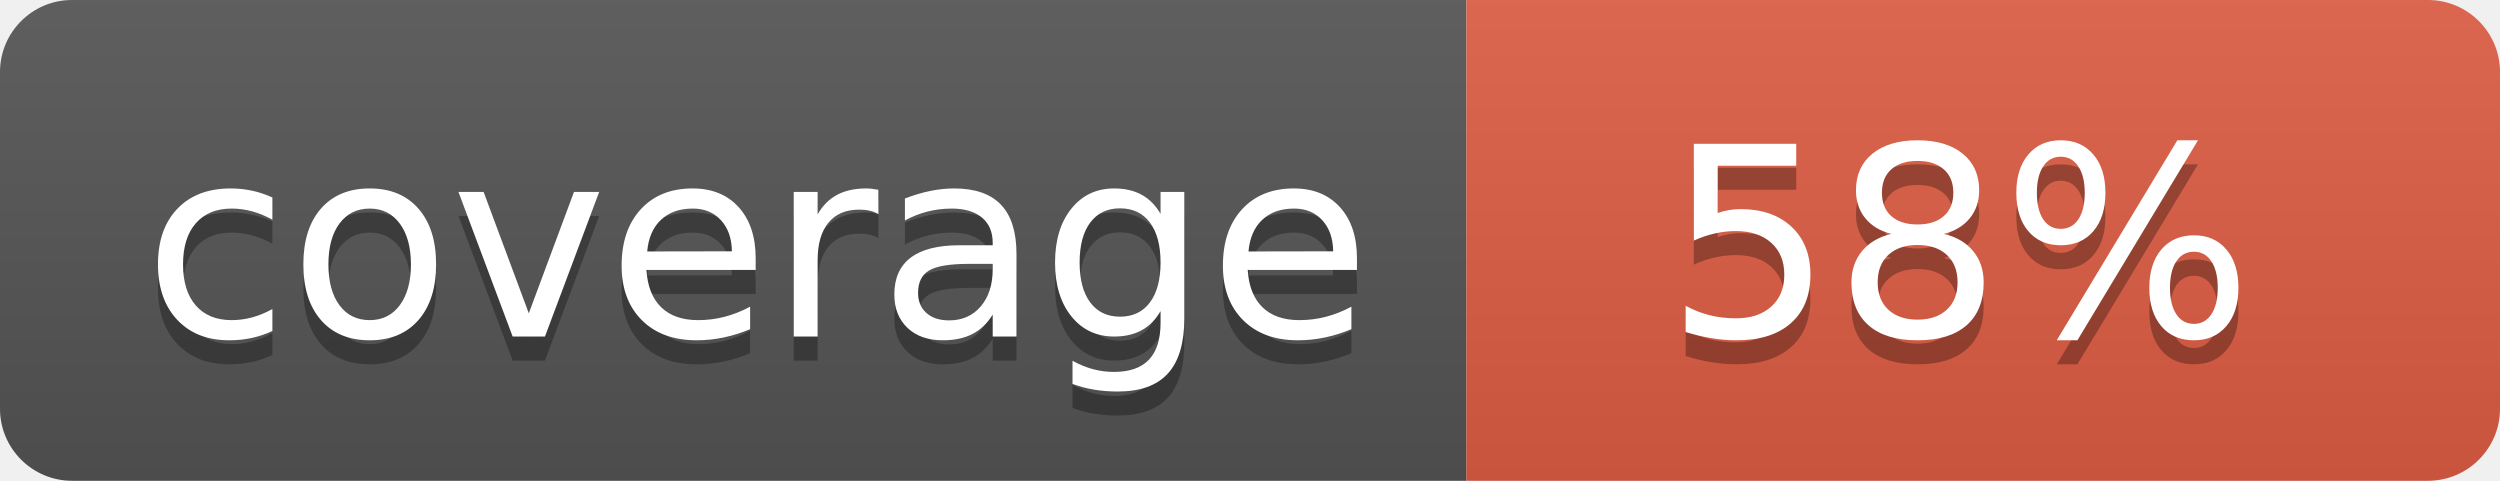
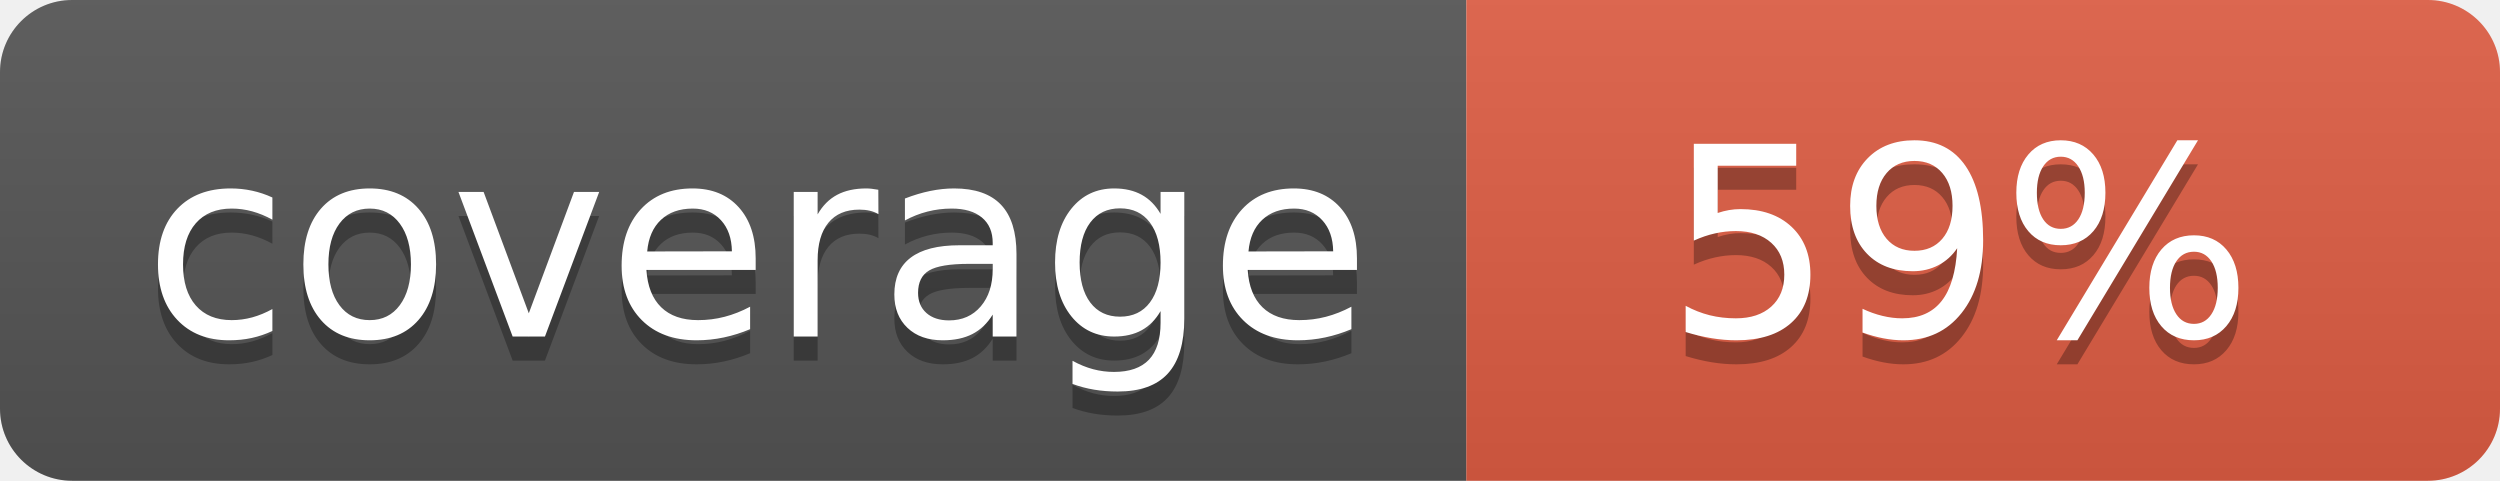
- <svg xmlns="http://www.w3.org/2000/svg" width="104" height="20" role="img" aria-label="coverage: 58%">
+ <svg xmlns="http://www.w3.org/2000/svg" width="104" height="20" role="img" aria-label="coverage: 59%">
  <linearGradient id="s" x2="0" y2="100%">
    <stop offset="0" stop-color="#bbb" stop-opacity=".1" />
    <stop offset="1" stop-opacity=".1" />
  </linearGradient>
  <clipPath id="r">
    <rect width="104" height="20" rx="3" fill="#fff" />
  </clipPath>
  <g clip-path="url(#r)">
    <rect width="61" height="20" fill="#555" />
    <rect x="61" width="43" height="20" fill="#e05d44" />
    <rect width="104" height="20" fill="url(#s)" />
  </g>
  <g fill="#fff" text-anchor="middle" font-family="Verdana,Geneva,DejaVu Sans,sans-serif" text-rendering="geometricPrecision" font-size="110">
    <text aria-hidden="true" x="315" y="150" fill="#010101" fill-opacity=".3" transform="scale(.1)" textLength="510">coverage</text>
    <text x="315" y="140" transform="scale(.1)" fill="#fff" textLength="510">coverage</text>
-     <text aria-hidden="true" x="815" y="150" fill="#010101" fill-opacity=".3" transform="scale(.1)" textLength="250">58%</text>
-     <text x="815" y="140" transform="scale(.1)" fill="#fff" textLength="250">58%</text>
+     <text aria-hidden="true" x="815" y="150" fill="#010101" fill-opacity=".3" transform="scale(.1)" textLength="250">59%</text>
+     <text x="815" y="140" transform="scale(.1)" fill="#fff" textLength="250">59%</text>
  </g>
</svg>
